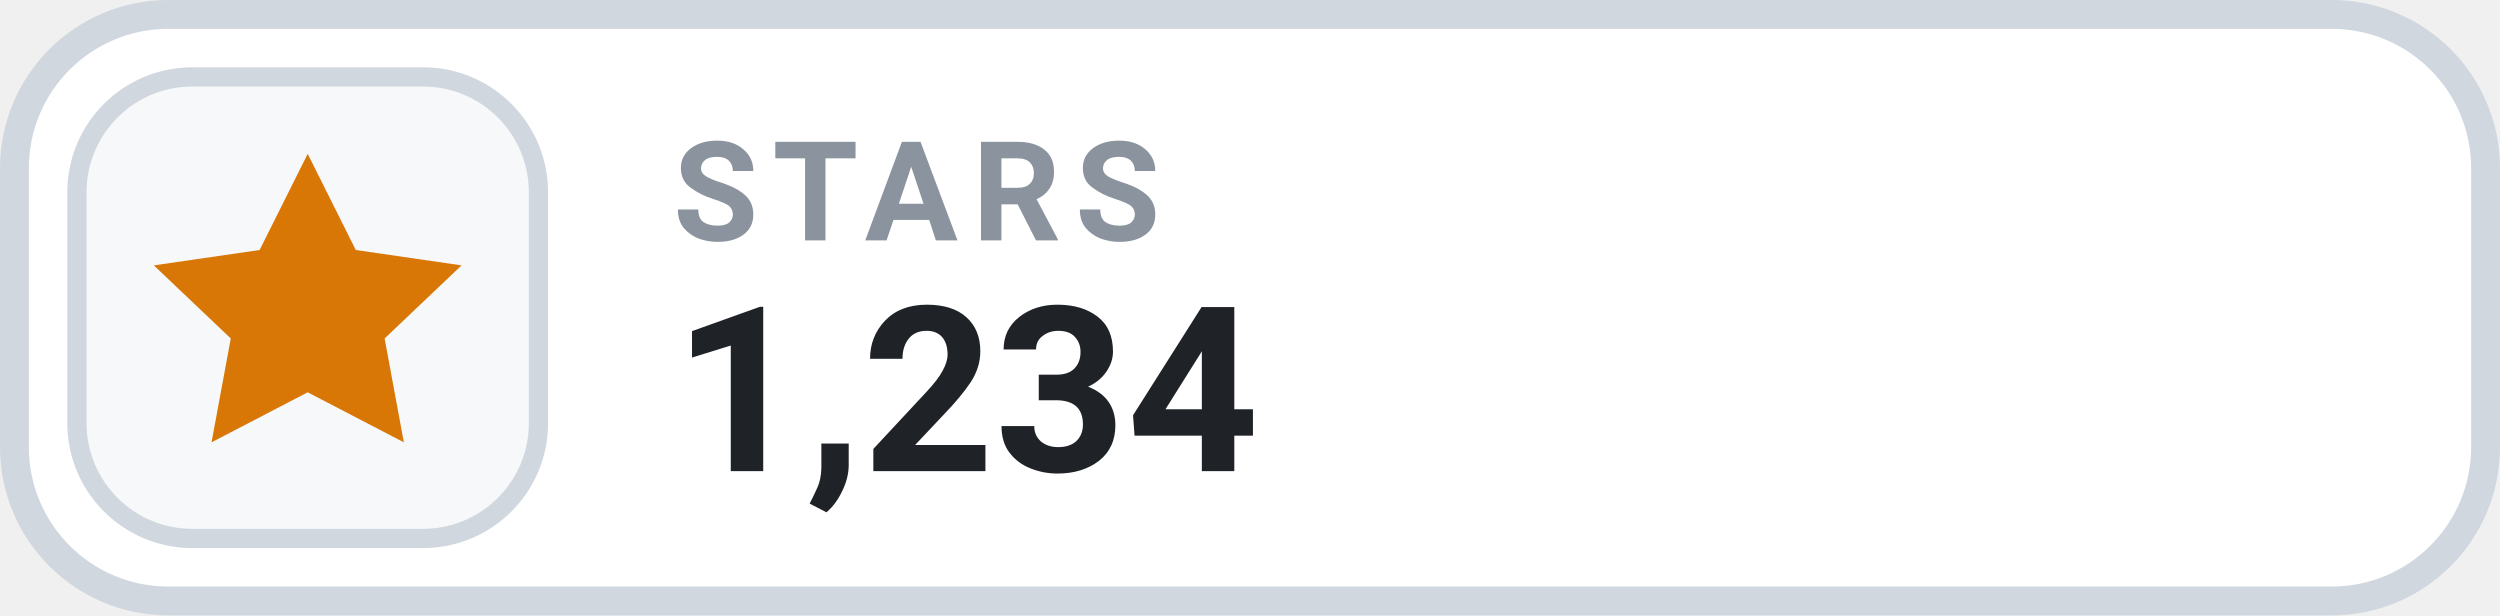
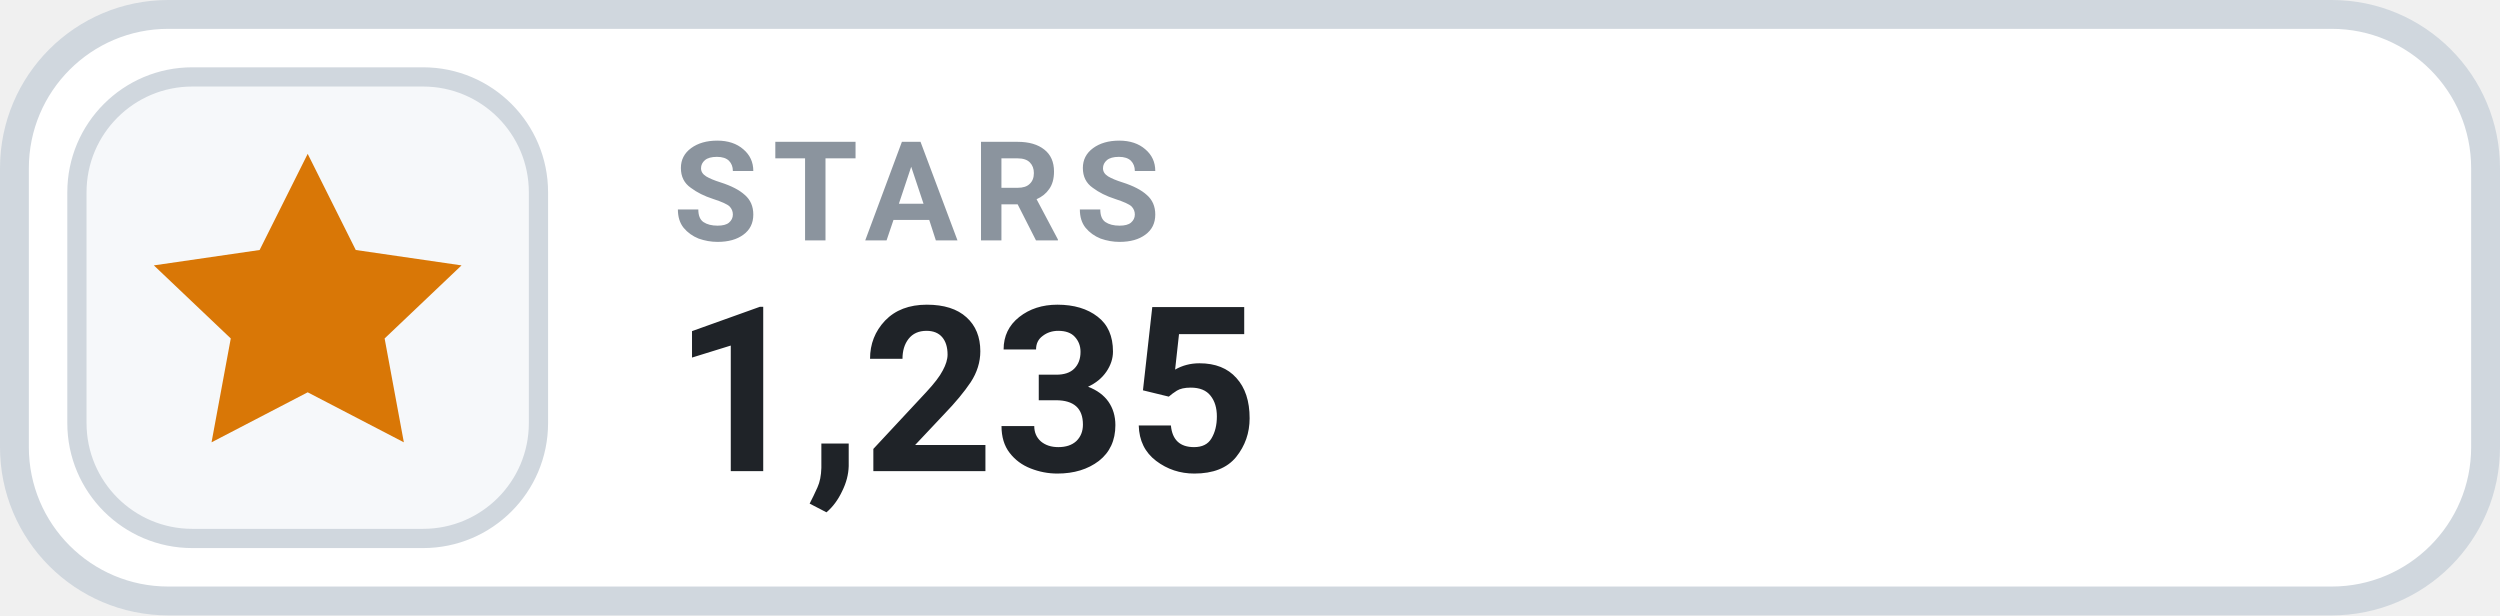
- <svg xmlns="http://www.w3.org/2000/svg" width="130" height="32" viewBox="0 0 130 32" role="img" aria-label="STARS 1,234">
+ <svg xmlns="http://www.w3.org/2000/svg" width="130" height="32" viewBox="0 0 130 32" role="img" aria-label="STARS 1,235">
  <rect x=".75" y=".75" width="128.5" height="30.5" rx="8" fill="#FFFFFF" stroke="#D0D7DE" stroke-width="1.5" />
  <rect x="4" y="4" width="24" height="24" rx="6" fill="#F6F8FA" stroke="#D0D7DE" stroke-width="1" />
  <g transform="translate(16 16)" style="color:#D97706;">
    <path d="M0 -8 l2.5 5 5.5 .8 -4 3.8 1 5.4 -5 -2.6 -5 2.6 1 -5.4 -4 -3.8 5.5 -.8 Z" fill="currentColor" />
  </g>
  <text x="35" y="12.5" fill="#8B949E" font-family="-apple-system,BlinkMacSystemFont,'Segoe UI',Roboto,Helvetica,Arial,sans-serif" font-size="7.2" font-weight="700" letter-spacing=".75">STARS</text>
-   <text x="35" y="24.5" fill="#1F2328" font-family="-apple-system,BlinkMacSystemFont,'Segoe UI',Roboto,Helvetica,Arial,sans-serif" font-size="12" font-weight="700">1,234</text>
+   <text x="35" y="24.5" fill="#1F2328" font-family="-apple-system,BlinkMacSystemFont,'Segoe UI',Roboto,Helvetica,Arial,sans-serif" font-size="12" font-weight="700">1,235</text>
</svg>
